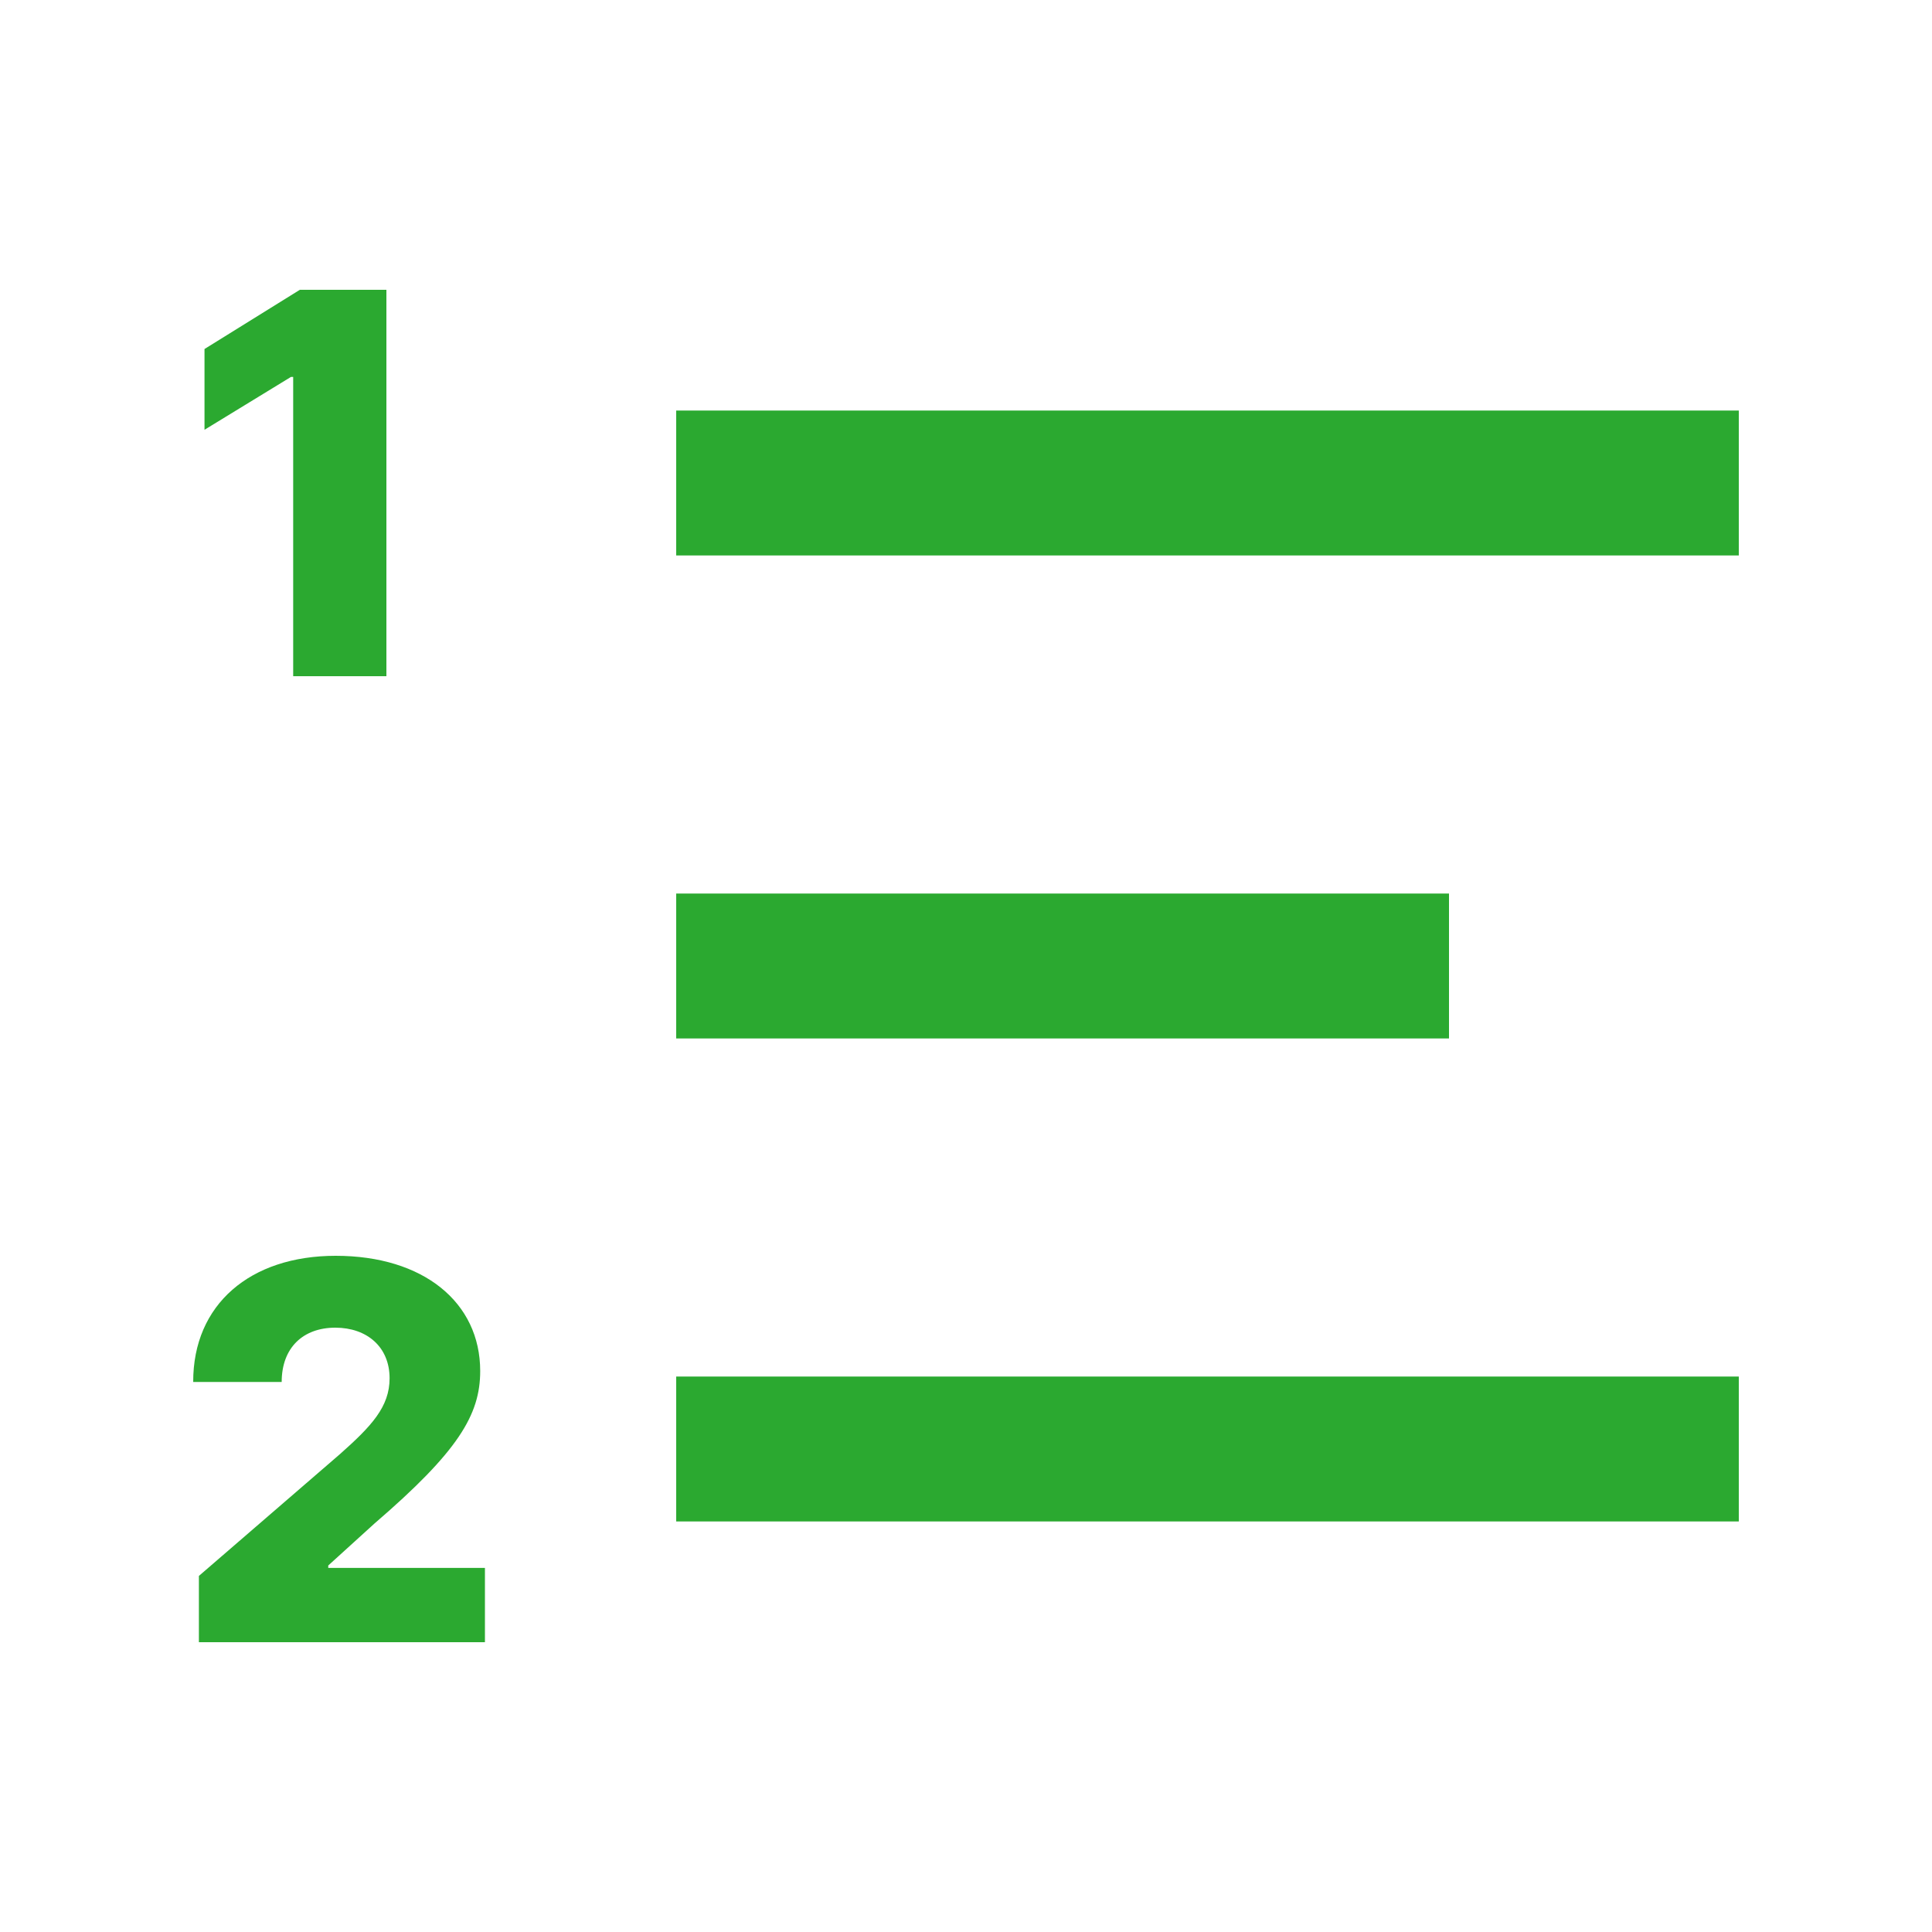
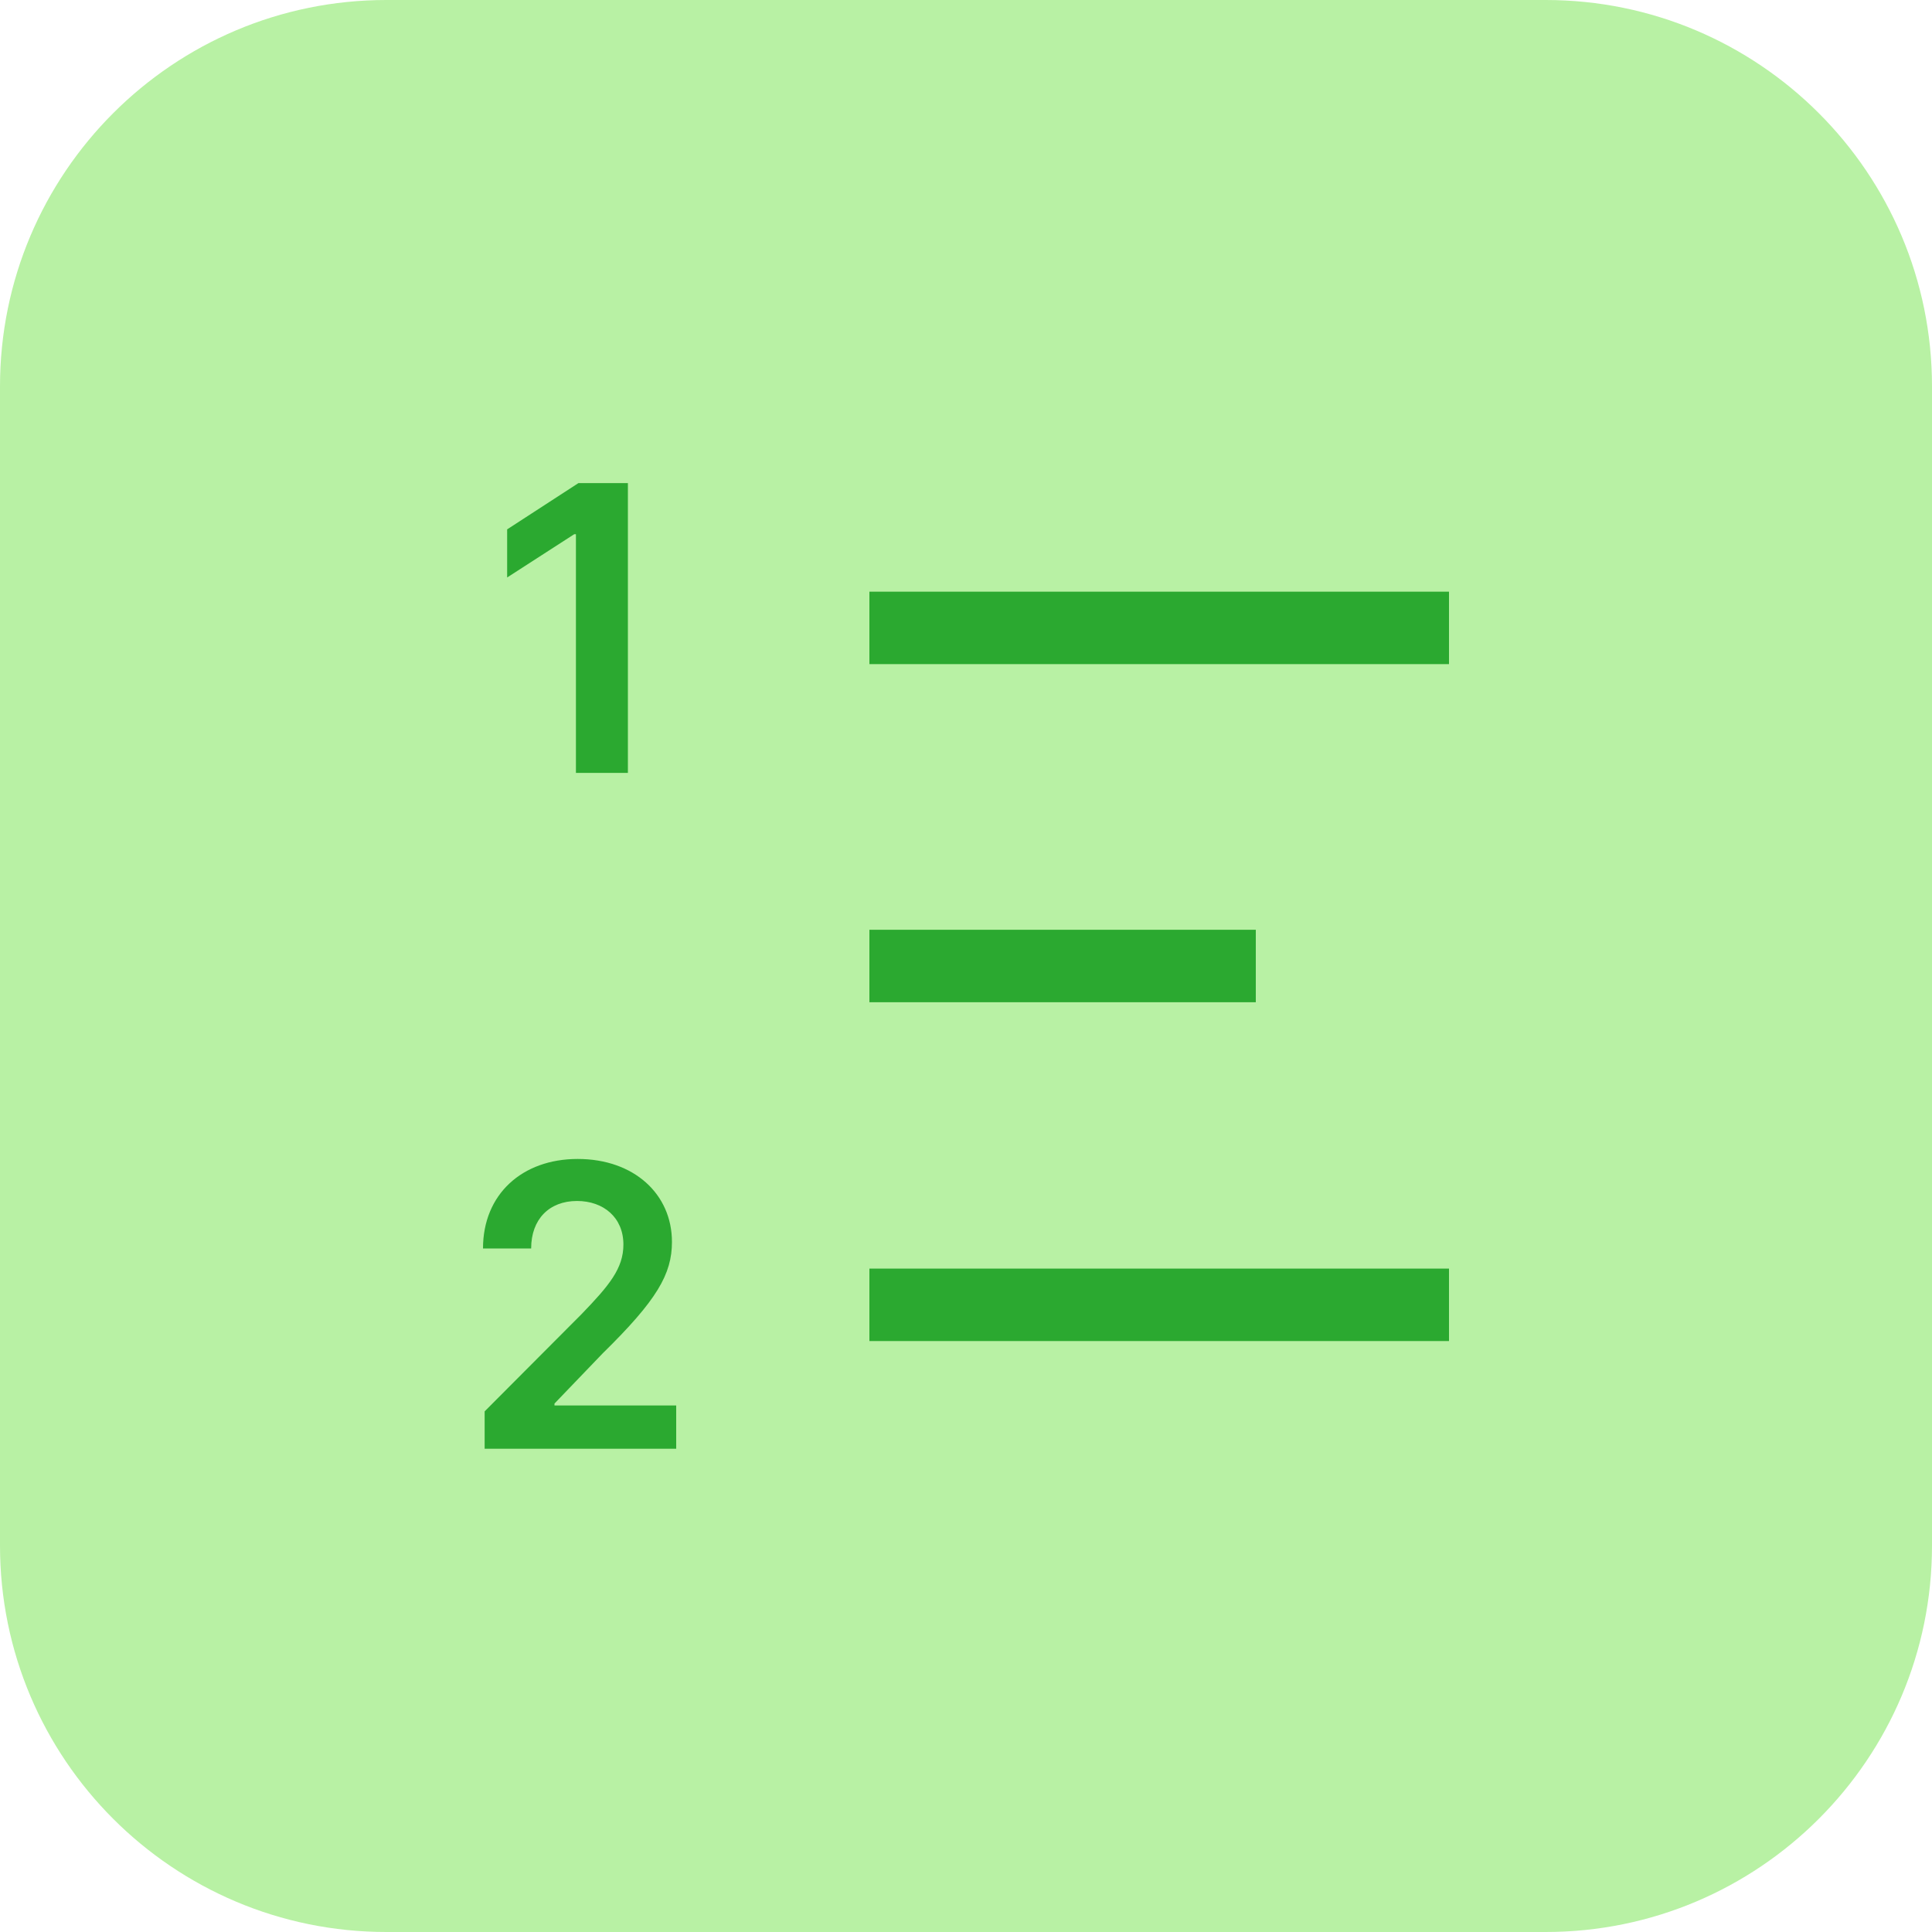
- <svg xmlns="http://www.w3.org/2000/svg" width="20" height="20" viewBox="0 0 20 20" fill="none">
-   <path d="M2.059 17H5.02V16.231H3.398V16.206L3.877 15.771C4.744 15.025 4.971 14.646 4.971 14.193C4.971 13.482 4.383 13 3.475 13C2.59 13 1.998 13.503 2 14.306H2.916C2.916 13.95 3.139 13.744 3.471 13.744C3.797 13.744 4.033 13.942 4.033 14.268C4.033 14.563 3.846 14.763 3.518 15.054L2.059 16.314V17Z" fill="#2BA930" />
-   <rect x="7" y="9.25" width="8" height="1.5" fill="#2BA930" />
-   <rect x="7" y="4.25" width="11" height="1.5" fill="#2BA930" />
-   <rect x="7" y="14.25" width="11" height="1.5" fill="#2BA930" />
-   <path d="M4 3H3.104L2.117 3.613V4.449L3.012 3.902H3.035V7H4V3Z" fill="#2BA930" />
+ <svg xmlns="http://www.w3.org/2000/svg" width="40" height="40" viewBox="0 0 40 40" fill="none">
+   <path d="M0 8C0 3.582 3.582 0 8 0H32C36.418 0 40 3.582 40 8V32C40 36.418 36.418 40 32 40H8C3.582 40 0 36.418 0 32V8Z" fill="#B8F1A4" />
+   <rect x="18" y="12.25" width="12" height="1.5" fill="#2BA930" />
+   <rect x="18" y="19.25" width="8" height="1.5" fill="#2BA930" />
+   <rect x="18" y="26.265" width="12" height="1.5" fill="#2BA930" />
+   <path d="M13 10.002H11.976L10.5 10.96V11.956L11.889 11.06H11.924V16.002H13V10.002Z" fill="#2BA930" />
+   <path d="M10.034 29.995H14V29.099H11.48V29.059L12.477 28.021C13.602 26.917 13.912 26.38 13.912 25.712C13.912 24.721 13.124 23.995 11.96 23.995C10.814 23.995 10 24.723 10 25.848H10.997C10.997 25.244 11.37 24.865 11.946 24.865C12.497 24.865 12.907 25.209 12.907 25.767C12.907 26.261 12.613 26.614 12.042 27.206L10.034 29.221V29.995Z" fill="#2BA930" />
</svg>
